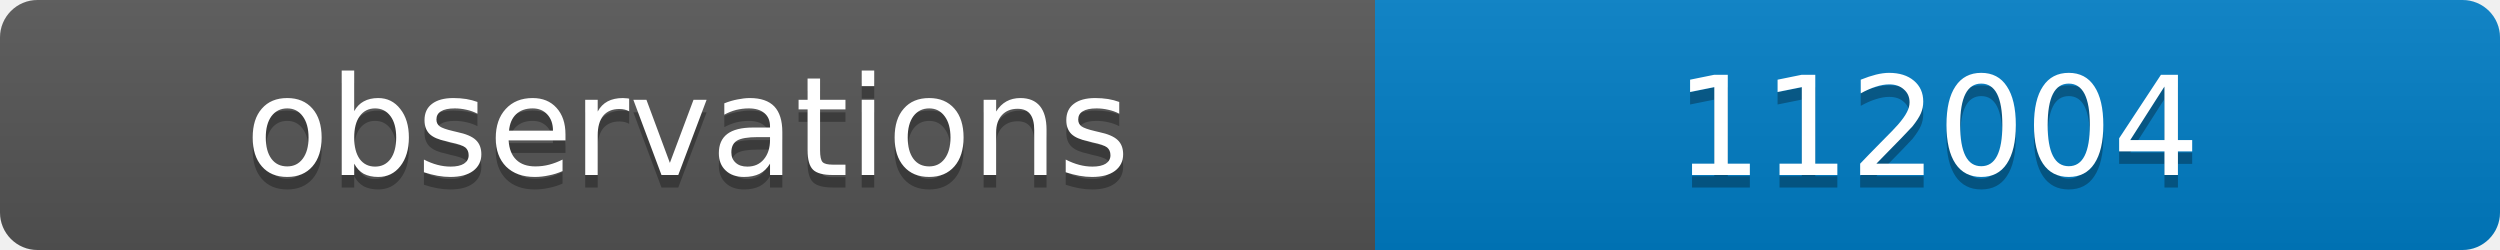
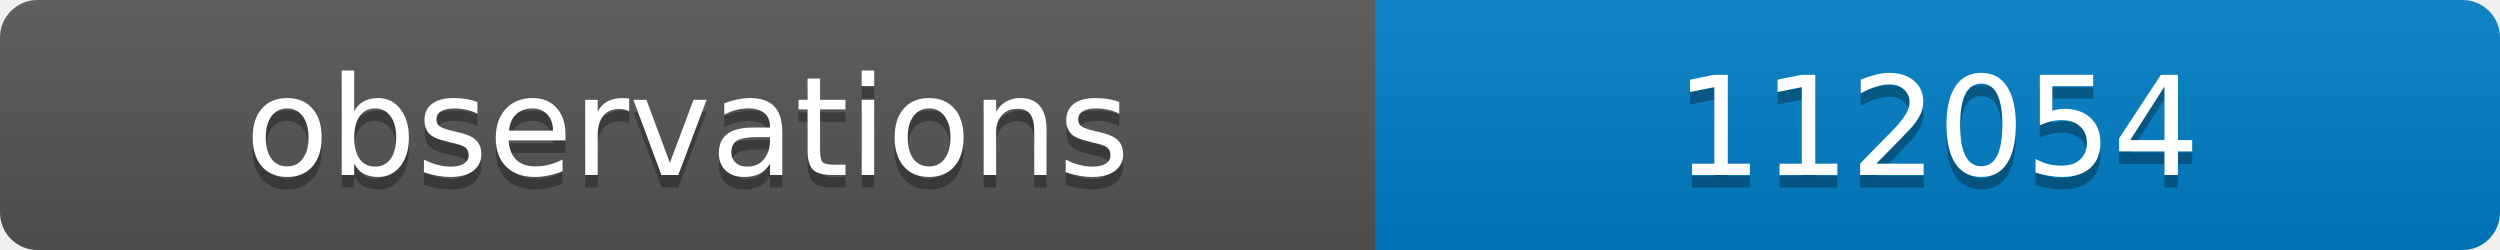
<svg xmlns="http://www.w3.org/2000/svg" width="200" height="20">
  <linearGradient id="b" x2="0" y2="100%">
    <stop offset="0" stop-color="#bbb" stop-opacity=".1" />
    <stop offset="1" stop-opacity=".1" />
  </linearGradient>
  <clipPath id="a">
    <rect width="200" height="20" rx="3" fill="#fff" />
  </clipPath>
  <g clip-path="url(#a)">
    <path fill="#555" d="M0 0h110v20H0z" />
    <path fill="#007ec6" d="M110 0h90v20H110z" />
    <path fill="url(#b)" d="M0 0h200v20H0z" />
  </g>
  <g fill="#fff" text-anchor="middle" font-family="DejaVu Sans,Verdana,Geneva,sans-serif" font-size="11">
    <text x="55" y="15" fill="#010101" fill-opacity=".3">observations</text>
    <text x="55" y="14">observations</text>
-     <text x="155" y="15" fill="#010101" fill-opacity=".3">112004</text>
-     <text x="155" y="14">112004</text>
+     <text x="155" y="15" fill="#010101" fill-opacity=".3">112054</text>
+     <text x="155" y="14">112054</text>
  </g>
</svg>
